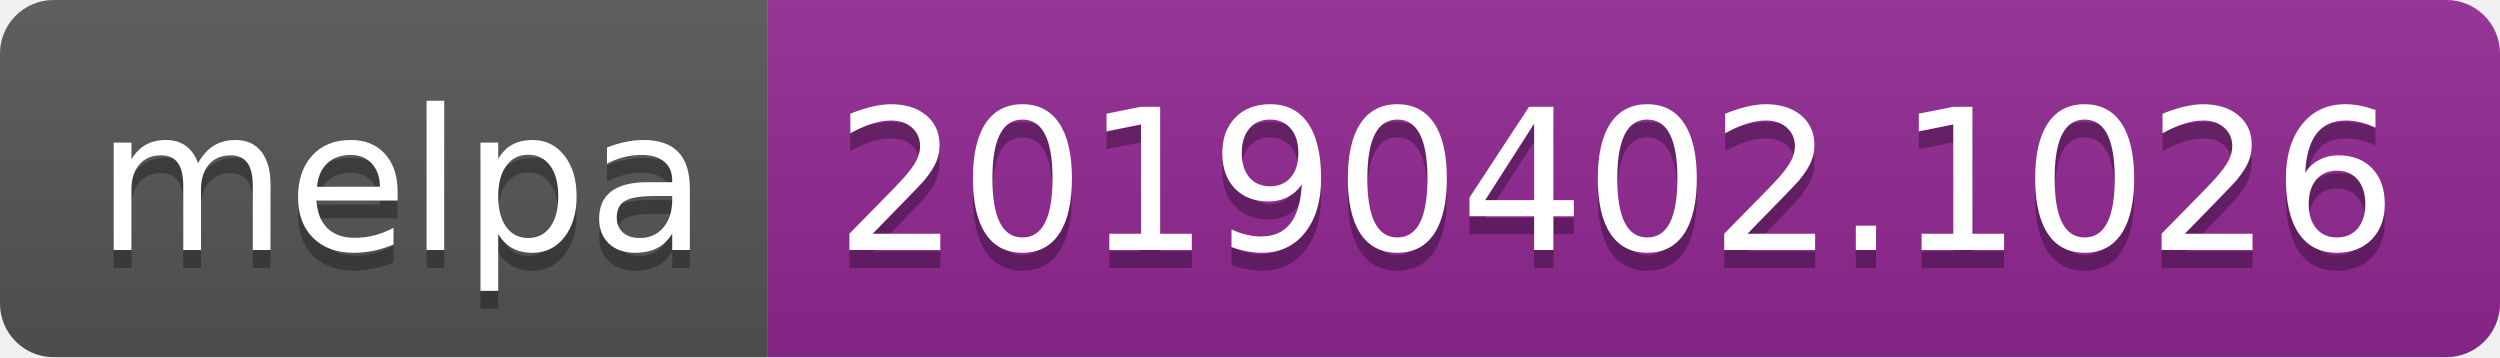
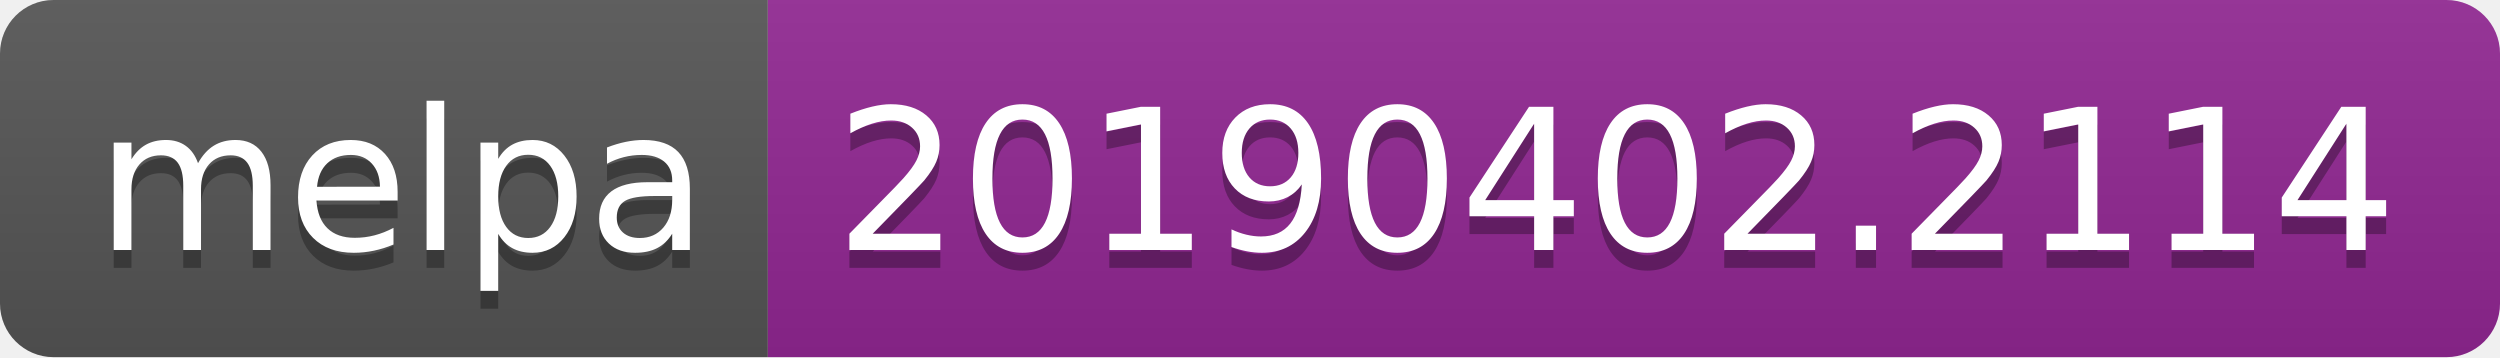
<svg xmlns="http://www.w3.org/2000/svg" width="140" height="20">
  <linearGradient id="b" x2="0" y2="100%">
    <stop offset="0" stop-color="#bbb" stop-opacity=".1" />
    <stop offset="1" stop-opacity=".1" />
  </linearGradient>
  <clipPath id="a">
    <rect width="140" height="20" rx="3" fill="#fff" />
  </clipPath>
  <g clip-path="url(#a)">
    <path fill="#555" d="M0 0h43v20H0z" />
    <path fill="#922793" d="M43 0h97v20H43z" />
    <path fill="url(#b)" d="M0 0h140v20H0z" />
  </g>
  <g fill="#fff" text-anchor="middle" font-family="DejaVu Sans,Verdana,Geneva,sans-serif" font-size="110">
    <text x="225" y="150" fill="#010101" fill-opacity=".3" transform="scale(.1)" textLength="330">melpa</text>
    <text x="225" y="140" transform="scale(.1)" textLength="330">melpa</text>
-     <text x="905" y="150" fill="#010101" fill-opacity=".3" transform="scale(.1)" textLength="870">20190402.1026</text>
-     <text x="905" y="140" transform="scale(.1)" textLength="870">20190402.1026</text>
+     <text x="905" y="150" fill="#010101" fill-opacity=".3" transform="scale(.1)" textLength="870">20190402.2114</text>
+     <text x="905" y="140" transform="scale(.1)" textLength="870">20190402.2114</text>
  </g>
</svg>
